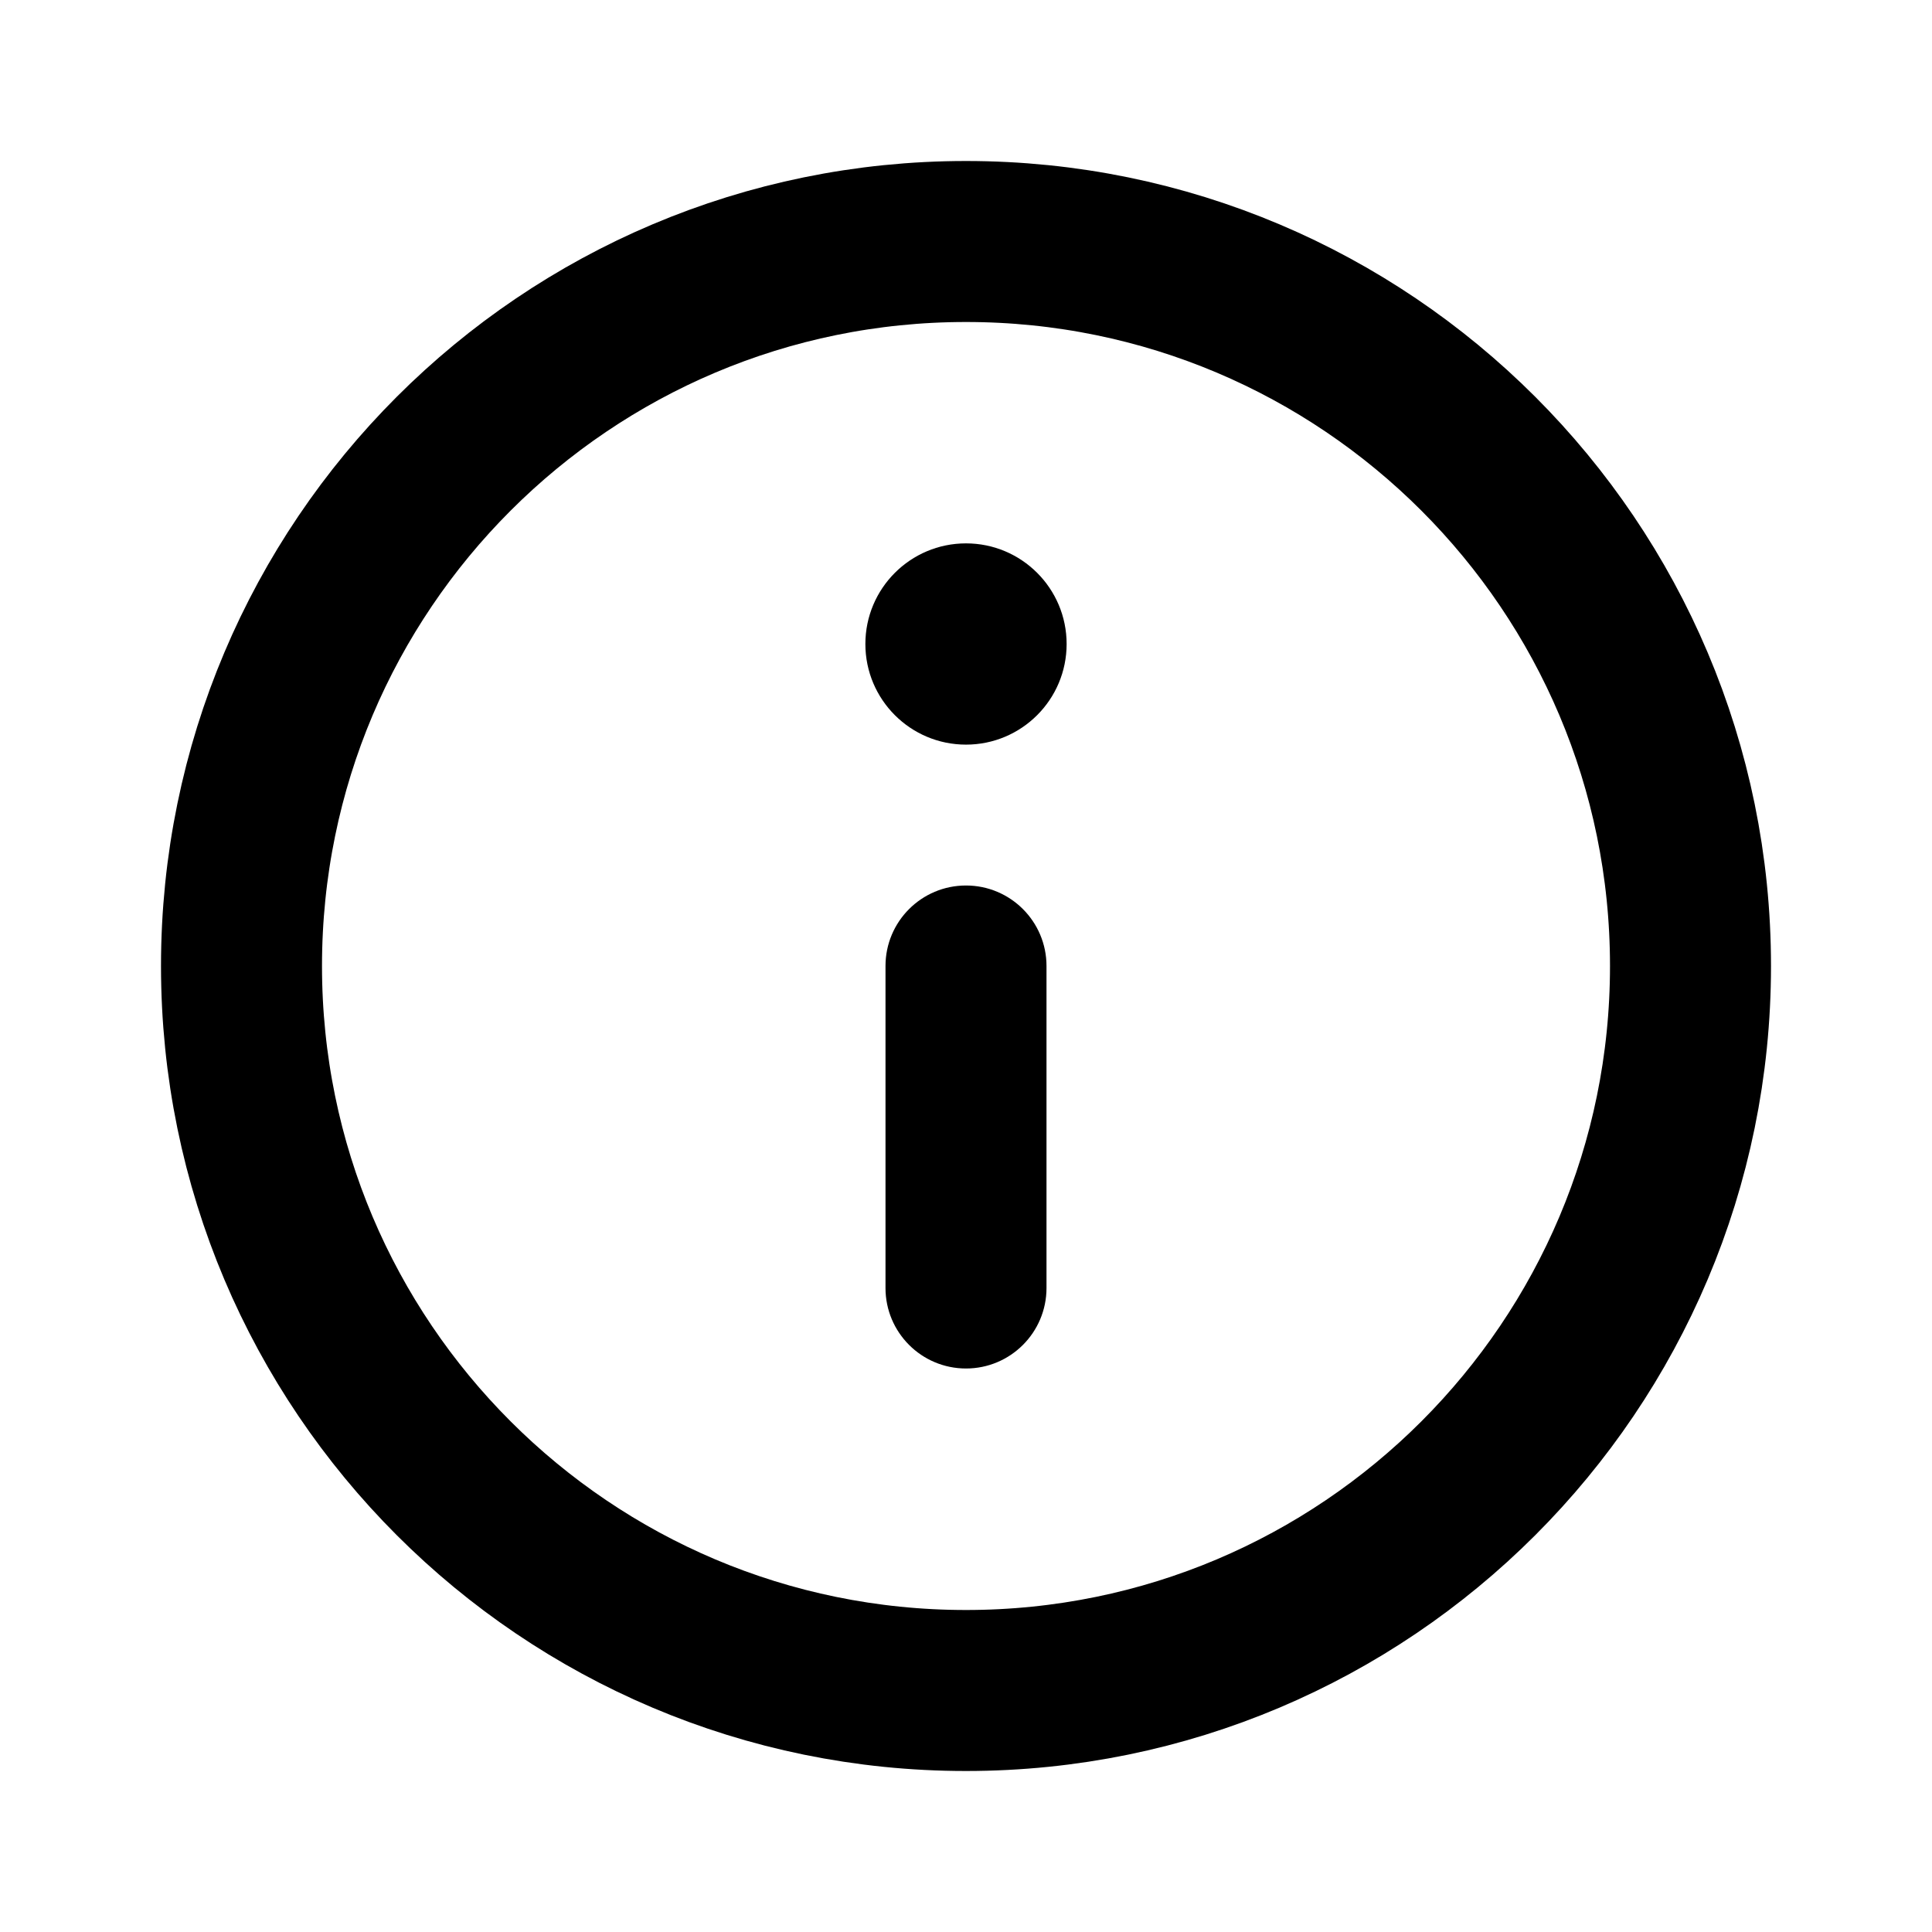
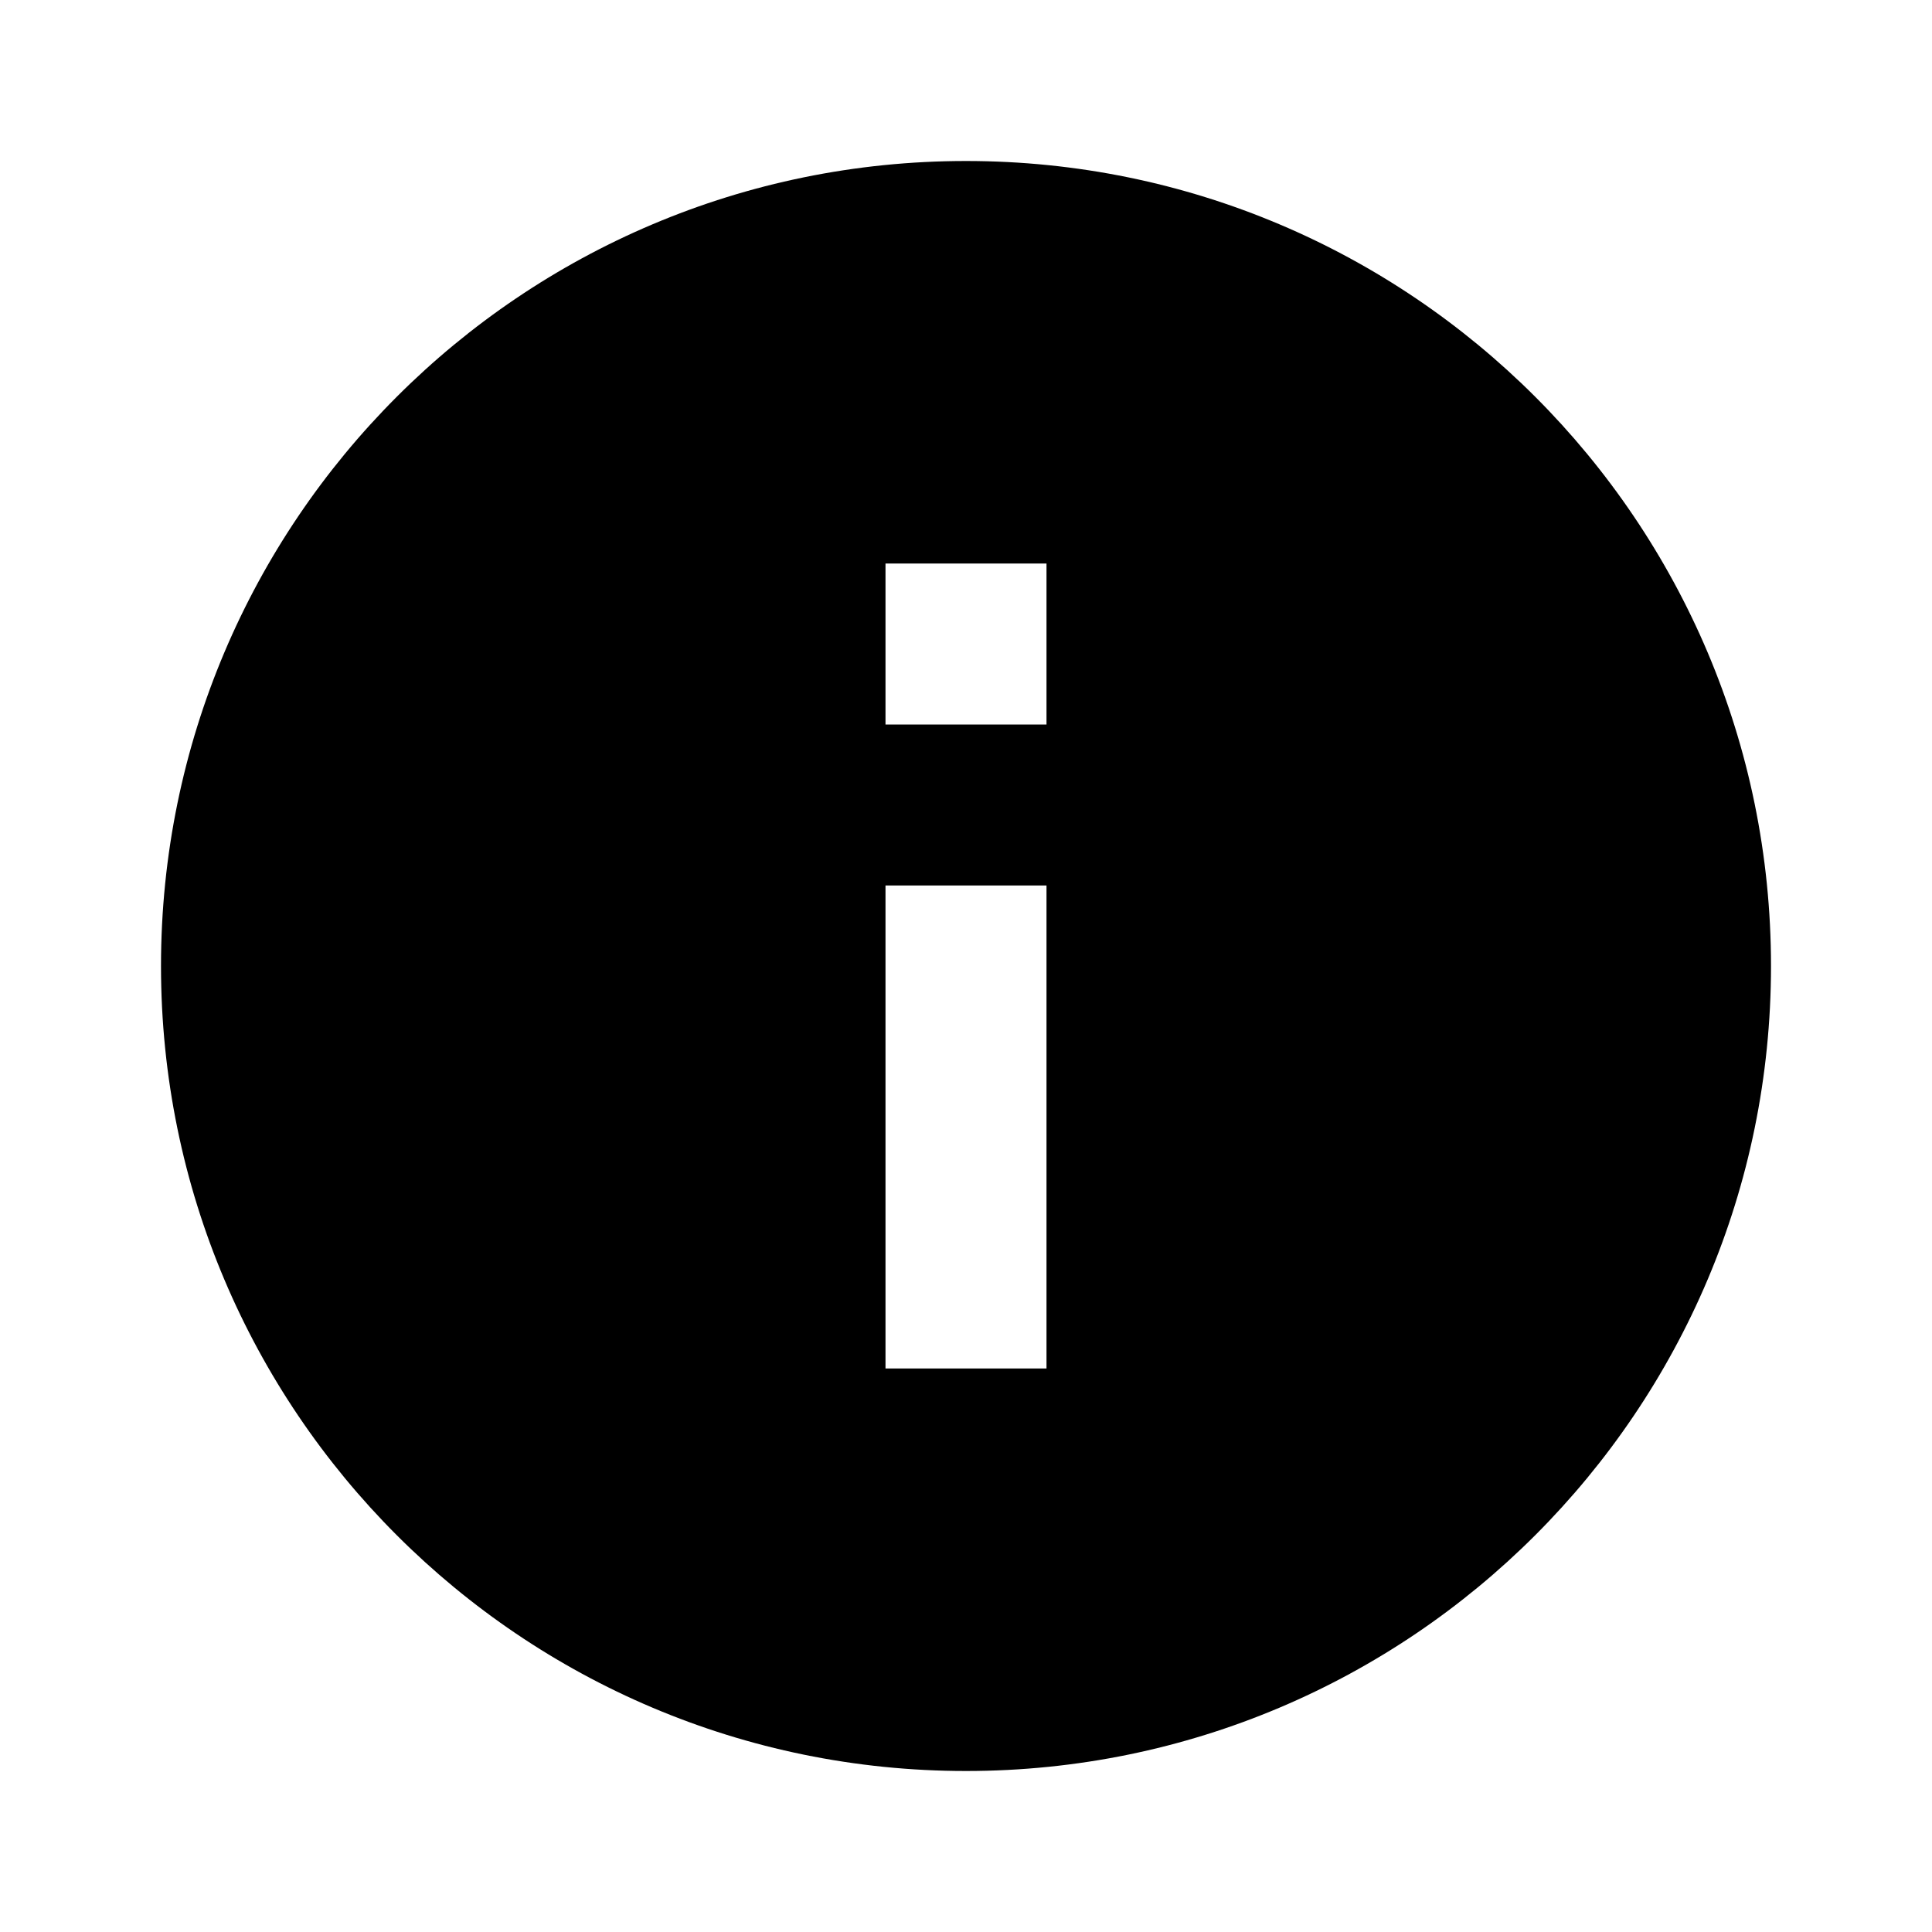
- <svg xmlns="http://www.w3.org/2000/svg" viewBox="0 0 24 24" fill="none">
-   <circle cx="12" cy="12" r="9" stroke="#000" stroke-width="2" />
-   <circle cx="12" cy="8" r="1.25" fill="#000" />
-   <rect x="11" y="11" width="2" height="6" rx="1" fill="#000" />
+ <svg xmlns="http://www.w3.org/2000/svg" viewBox="0 0 24 24">
+   <path d="M13,9H11V7H13M13,17H11V11H13M12,2A10,10 0 0,0 2,12A10,10 0 0,0 12,22A10,10 0 0,0 22,12A10,10 0 0,0 12,2Z" />
</svg>
